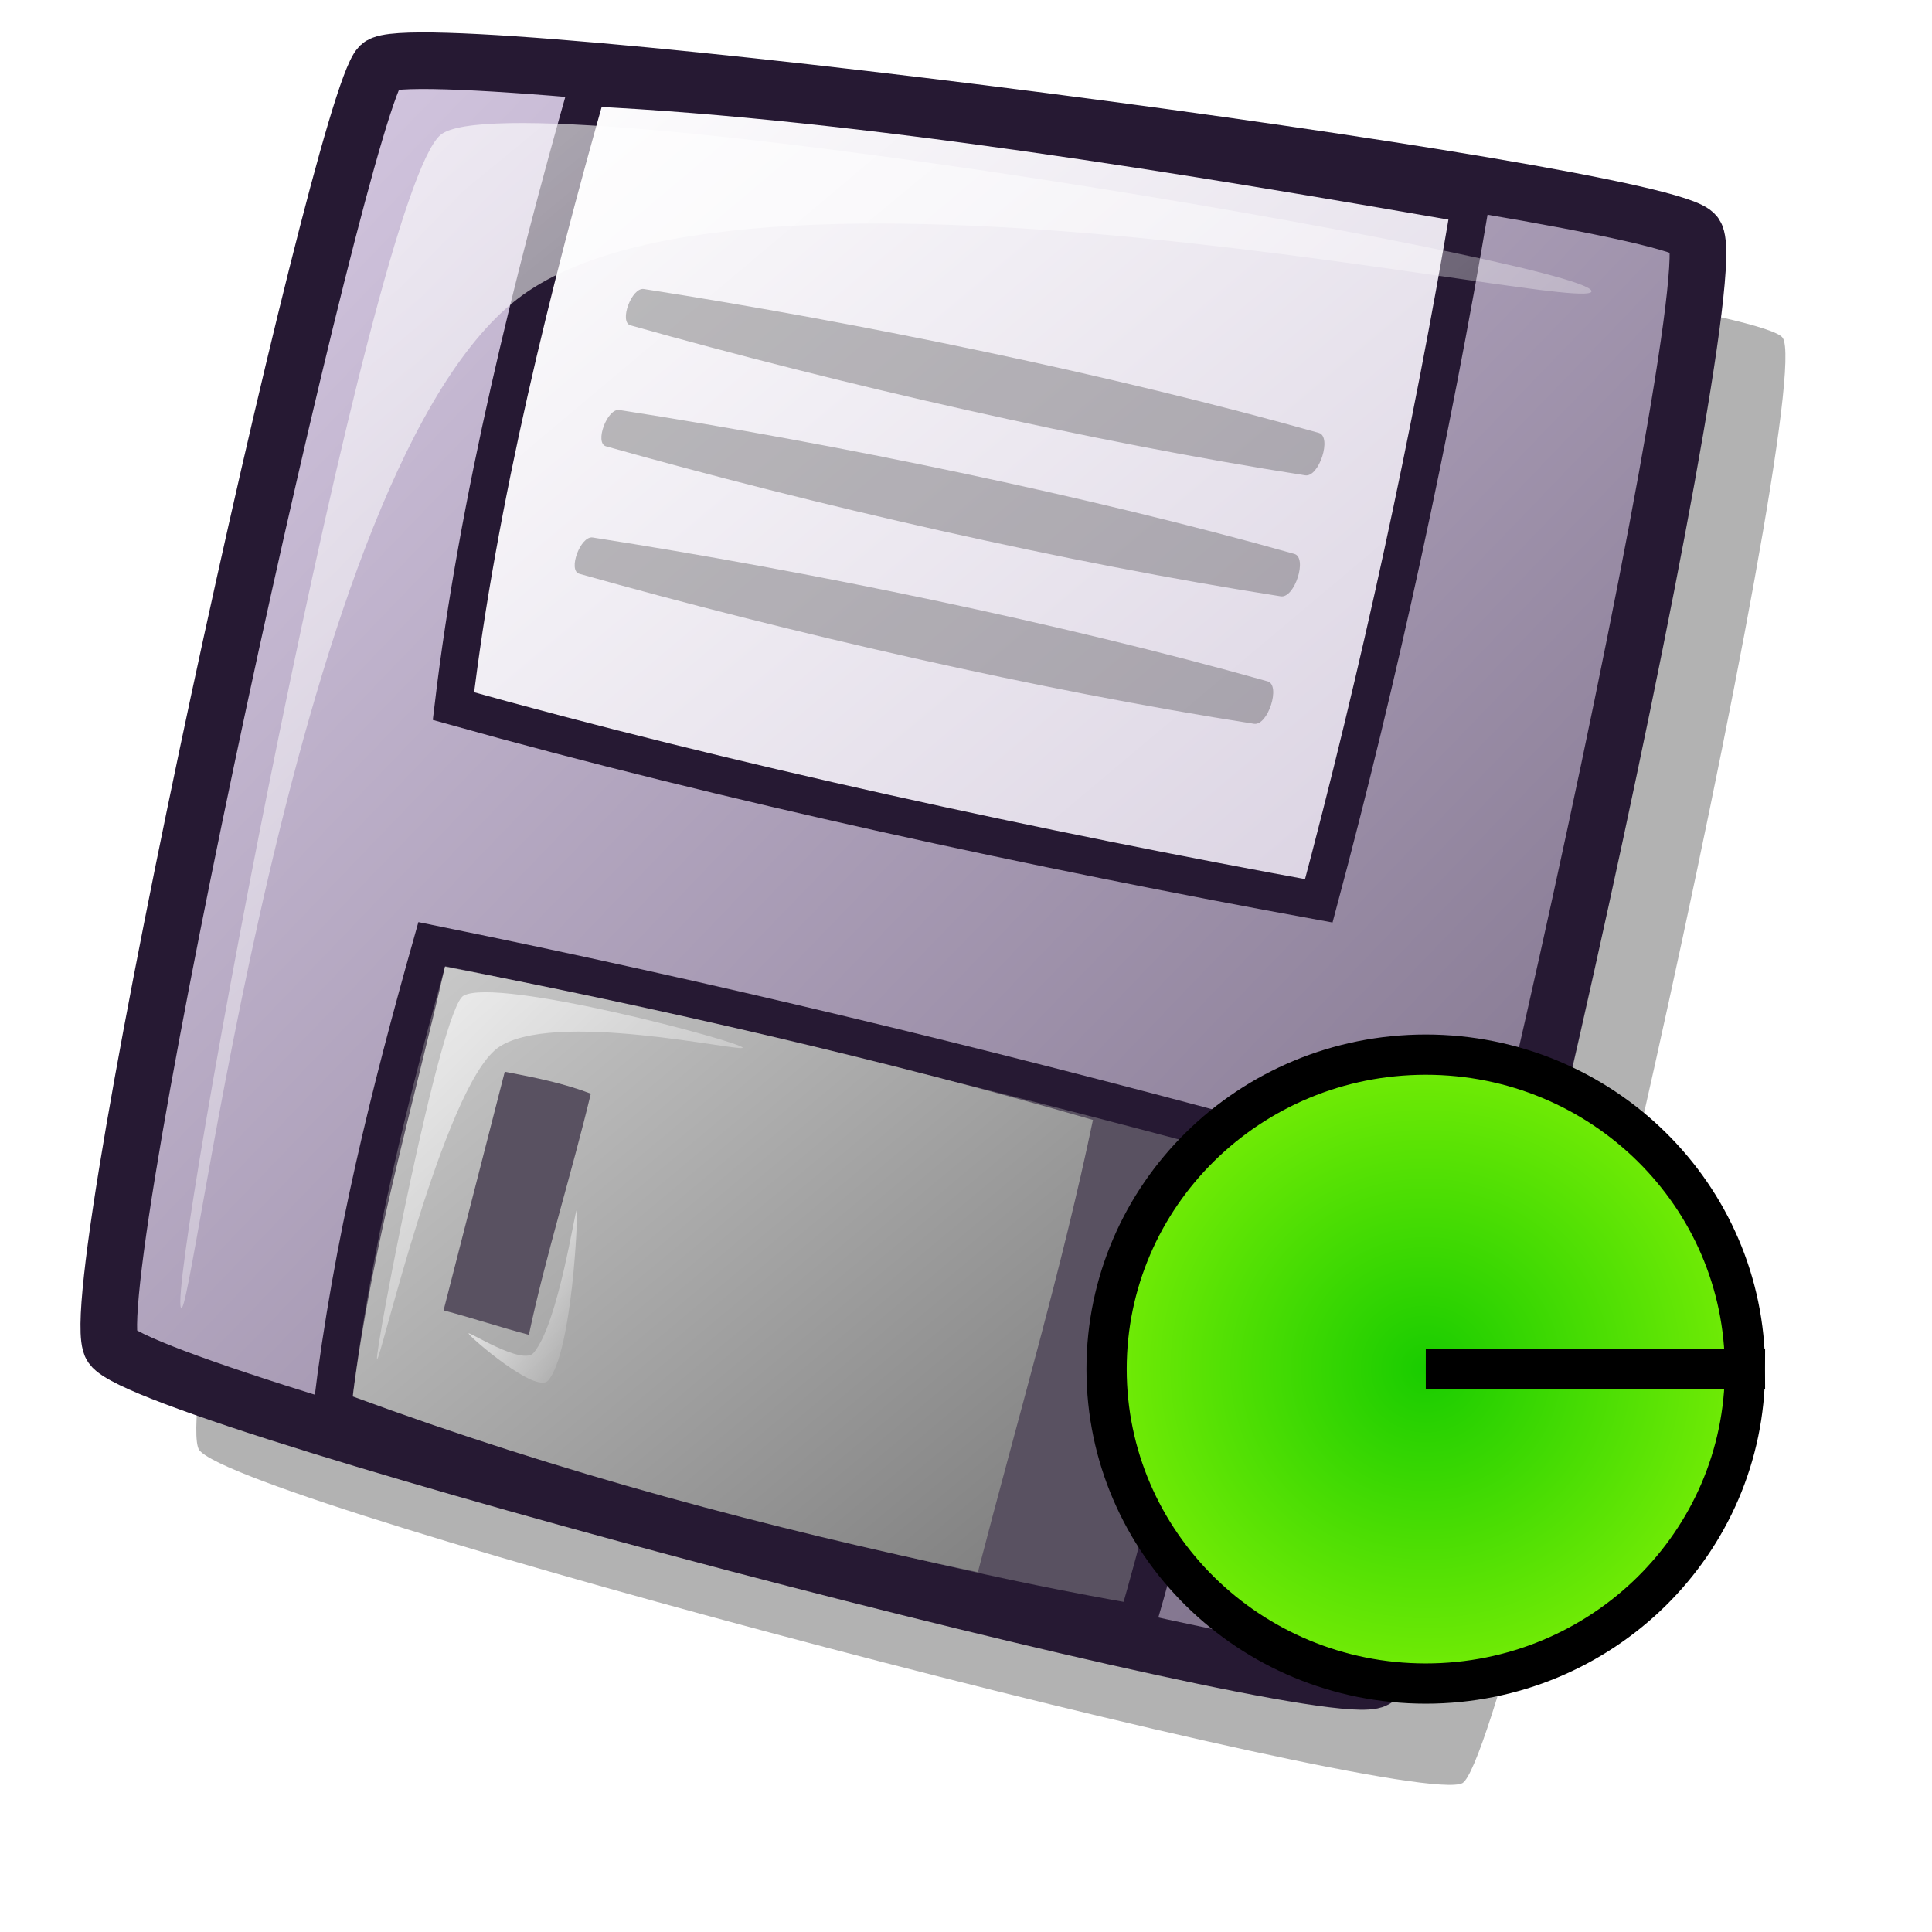
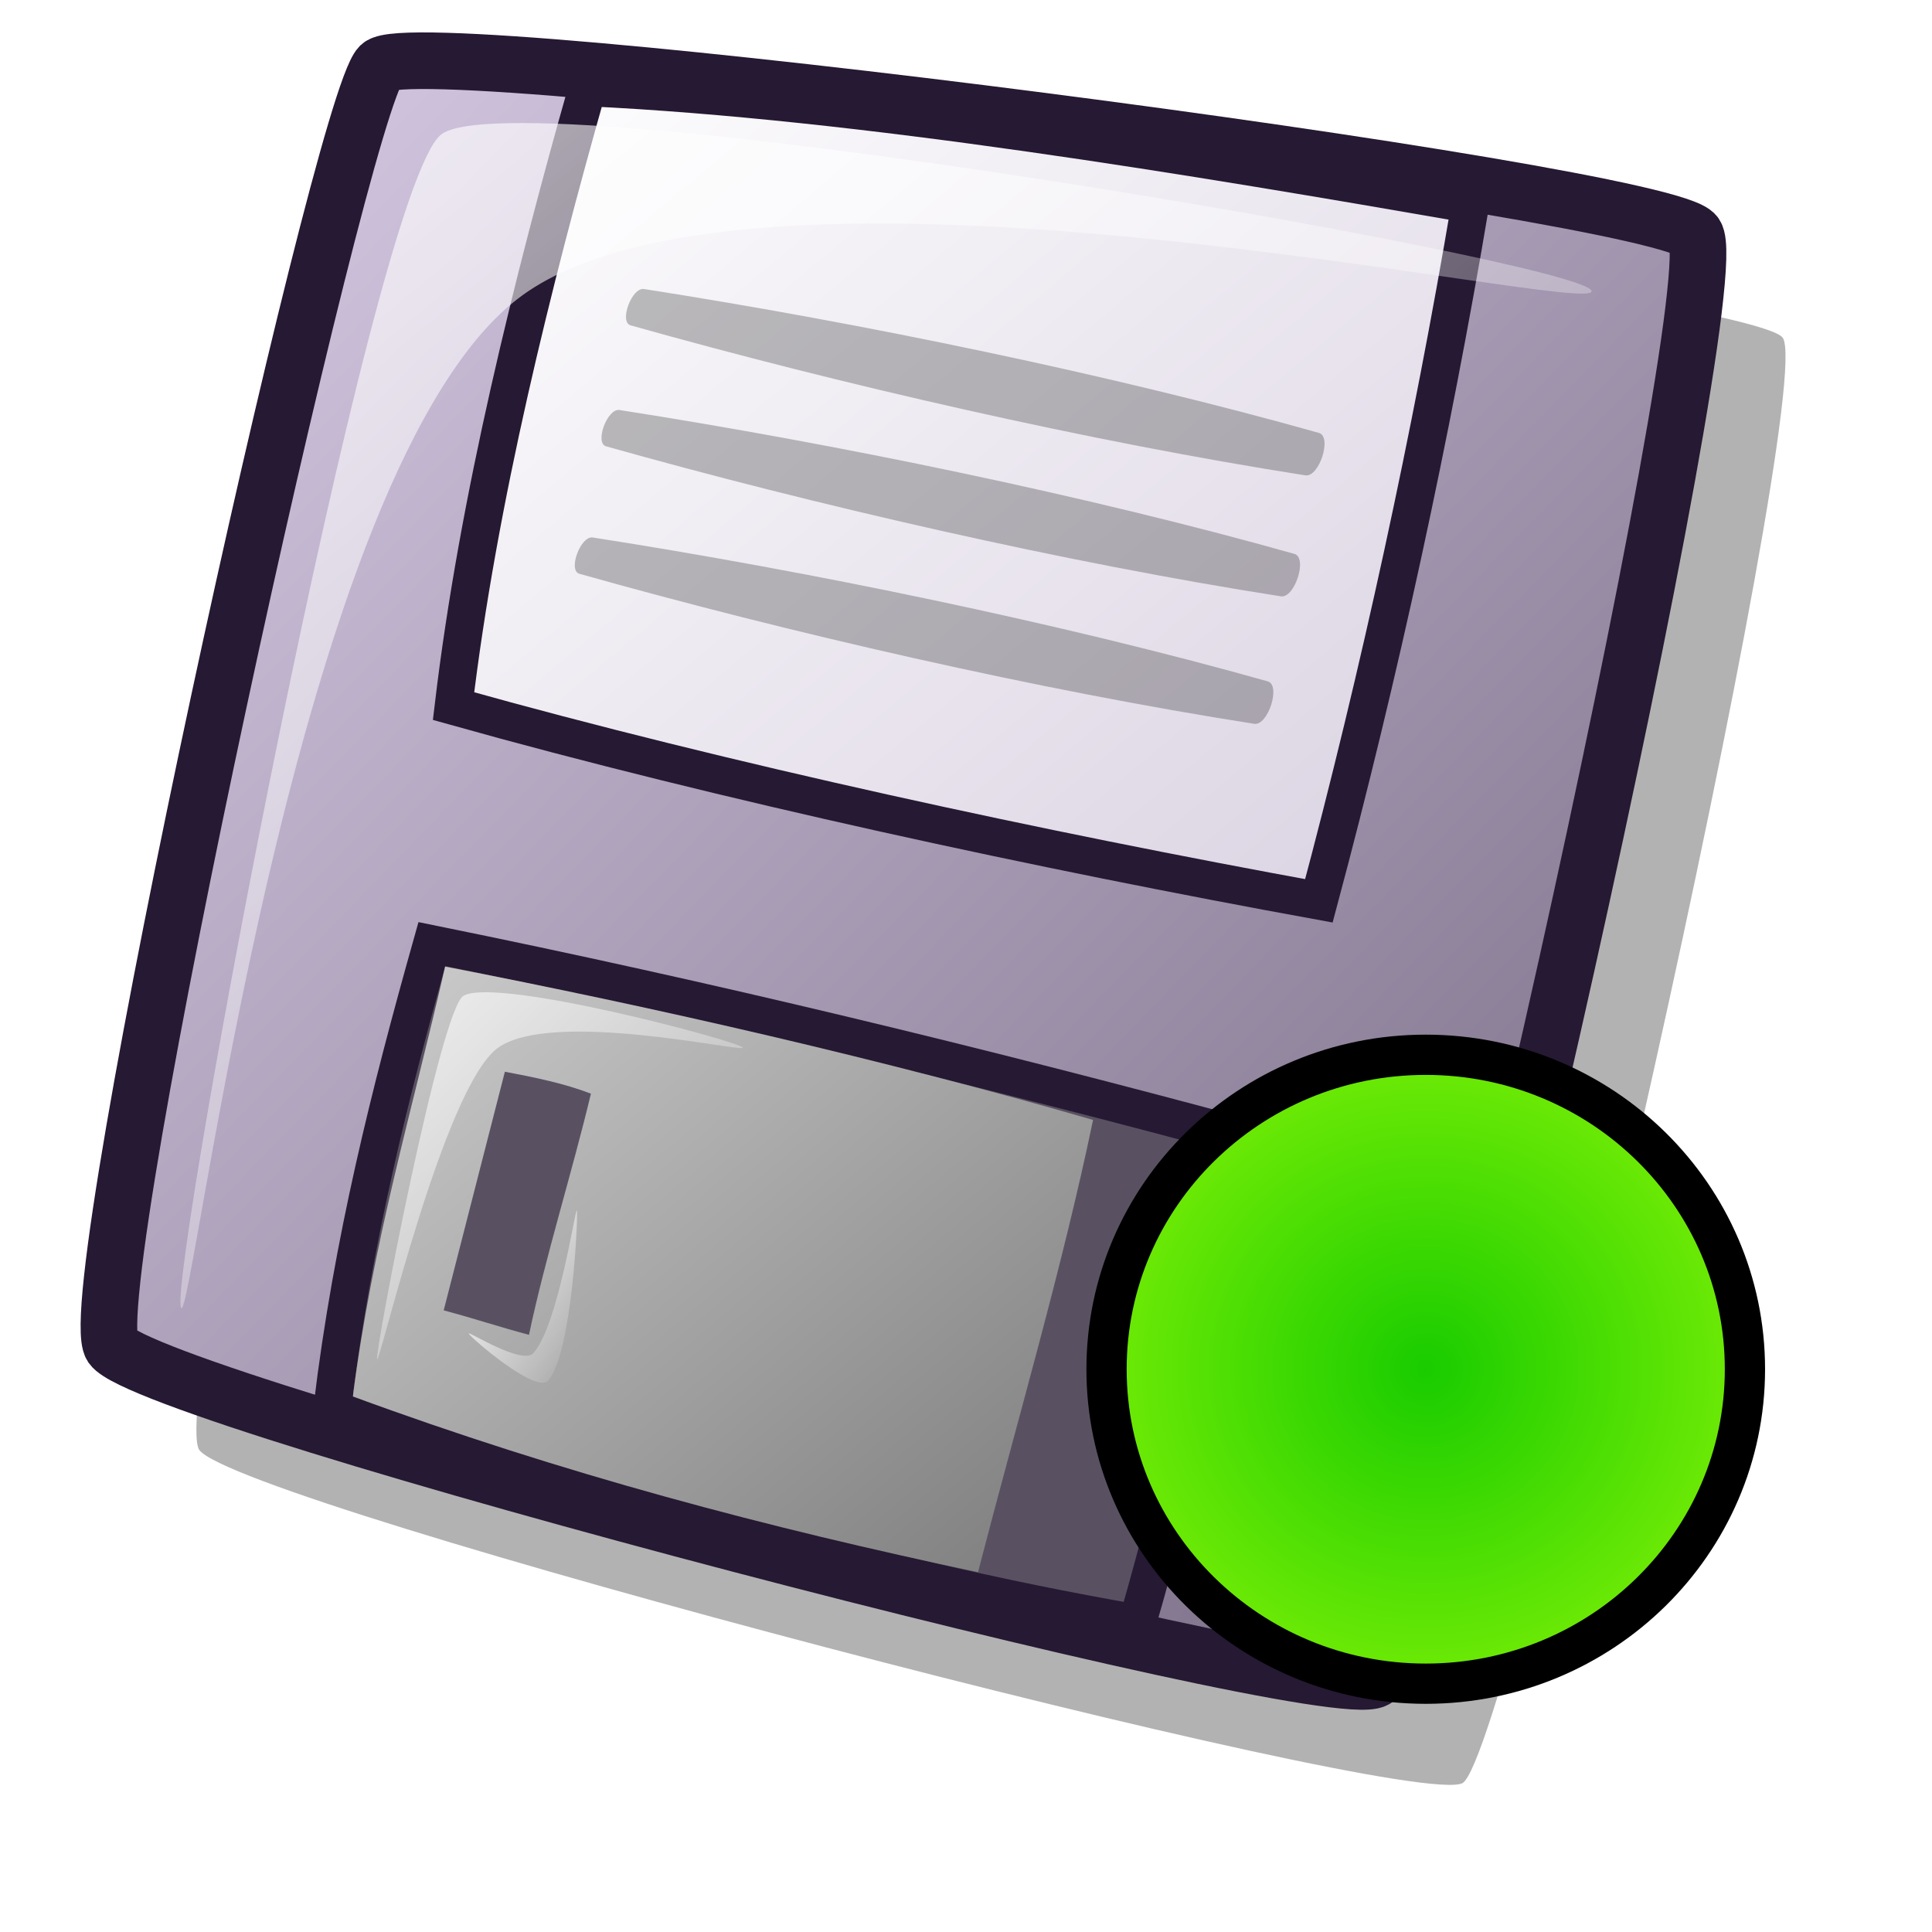
<svg xmlns="http://www.w3.org/2000/svg" xmlns:xlink="http://www.w3.org/1999/xlink" id="svg1" width="48pt" height="48pt">
  <defs id="defs3">
    <linearGradient id="linearGradient606">
      <stop style="stop-color:#19cc00;stop-opacity:1;" offset="0" id="stop607" />
      <stop style="stop-color:#74ec06;stop-opacity:1;" offset="1" id="stop608" />
    </linearGradient>
    <linearGradient id="linearGradient916">
      <stop style="stop-color:#cccccc;stop-opacity:1;" offset="0" id="stop917" />
      <stop style="stop-color:#7f7f7f;stop-opacity:1;" offset="1" id="stop918" />
    </linearGradient>
    <linearGradient id="linearGradient866">
      <stop style="stop-color:#ffffff;stop-opacity:1;" offset="0" id="stop867" />
      <stop style="stop-color:#d9d1e1;stop-opacity:1;" offset="1" id="stop868" />
    </linearGradient>
    <linearGradient id="linearGradient584">
      <stop style="stop-color:#ffffff;stop-opacity:1;" offset="0" id="stop585" />
      <stop style="stop-color:#ffffff;stop-opacity:0;" offset="1" id="stop586" />
    </linearGradient>
    <linearGradient id="linearGradient578">
      <stop style="stop-color:#d9cce6;stop-opacity:1;" offset="0" id="stop579" />
      <stop style="stop-color:#73667f;stop-opacity:1;" offset="1" id="stop580" />
    </linearGradient>
-     <linearGradient xlink:href="#linearGradient584" id="linearGradient581" x1="0.006" y1="0" x2="0.968" y2="0.977" />
-     <linearGradient xlink:href="#linearGradient584" id="linearGradient583" x1="-0.031" y1="0.023" x2="0.977" y2="1.031" />
-     <linearGradient xlink:href="#linearGradient584" id="linearGradient860" x1="-0.012" y1="0.008" x2="0.988" y2="0.992" />
-     <linearGradient xlink:href="#linearGradient578" id="linearGradient861" x1="0.016" y1="0.016" x2="0.984" y2="0.977" />
-     <linearGradient xlink:href="#linearGradient866" id="linearGradient862" x1="0.006" y1="0.016" x2="1" y2="0.969" />
-     <linearGradient xlink:href="#linearGradient916" id="linearGradient869" x1="0.006" y1="0.016" x2="0.974" y2="0.953" />
+     <linearGradient xlink:href="#linearGradient584" id="linearGradient581" x1="5.752" y1="4.447" x2="46.923" y2="46.291" gradientTransform="matrix(1.091205,0,0,0.916418,3.563012e-3,0)" gradientUnits="userSpaceOnUse" />
+     <linearGradient xlink:href="#linearGradient584" id="linearGradient583" x1="12.135" y1="33.095" x2="24.364" y2="45.325" gradientTransform="matrix(0.998293,0,0,1.00171,3.563012e-3,0)" gradientUnits="userSpaceOnUse" />
+     <linearGradient xlink:href="#linearGradient584" id="linearGradient860" x1="19.529" y1="31.806" x2="24.06" y2="36.267" gradientTransform="matrix(0.792547,0,0,1.261755,3.563012e-3,0)" gradientUnits="userSpaceOnUse" />
+     <linearGradient xlink:href="#linearGradient578" id="linearGradient861" x1="3.552" y1="1.917" x2="56.87" y2="54.822" gradientTransform="matrix(0.990536,0,0,1.009555,3.563012e-3,0)" gradientUnits="userSpaceOnUse" />
+     <linearGradient xlink:href="#linearGradient866" id="linearGradient862" x1="13.127" y1="3.013" x2="44.317" y2="32.938" gradientTransform="matrix(1.113066,0,0,0.898419,3.563012e-3,0)" gradientUnits="userSpaceOnUse" />
+     <linearGradient xlink:href="#linearGradient916" id="linearGradient869" x1="10.711" y1="35.746" x2="32.177" y2="56.548" gradientTransform="matrix(1.105632,0,0,0.90446,3.563012e-3,0)" gradientUnits="userSpaceOnUse" />
    <linearGradient xlink:href="#linearGradient578" id="linearGradient915" x1="0.977" y1="0.984" x2="-0.011" y2="0.016" />
    <radialGradient xlink:href="#linearGradient606" id="radialGradient605" cx="0.5" cy="0.5" r="0.5" fx="0.5" fy="0.5" />
+     <radialGradient r="11.12" fy="45.674" fx="46.899" cy="45.674" cx="46.899" gradientTransform="scale(1.007068,0.992981)" gradientUnits="userSpaceOnUse" id="radialGradient1331" xlink:href="#linearGradient606" />
+     <linearGradient id="linearGradient1520">
+       <stop id="stop1522" offset="0" style="stop-color:#19cc00;stop-opacity:1;" />
+       <stop id="stop1524" offset="1" style="stop-color:#74ec06;stop-opacity:1;" />
+     </linearGradient>
+     <linearGradient id="linearGradient1514">
+       <stop id="stop1516" offset="0" style="stop-color:#cccccc;stop-opacity:1;" />
+       <stop id="stop1518" offset="1" style="stop-color:#7f7f7f;stop-opacity:1;" />
+     </linearGradient>
+     <linearGradient id="linearGradient1206">
+       <stop id="stop1207" offset="0" style="stop-color:#ffffff;stop-opacity:1;" />
+       <stop id="stop1208" offset="1" style="stop-color:#d9d1e1;stop-opacity:1;" />
+     </linearGradient>
+     <linearGradient id="linearGradient1209">
+       <stop id="stop1210" offset="0" style="stop-color:#ffffff;stop-opacity:1;" />
+       <stop id="stop1211" offset="1" style="stop-color:#ffffff;stop-opacity:0;" />
+     </linearGradient>
+     <linearGradient id="linearGradient1502">
+       <stop id="stop1504" offset="0" style="stop-color:#d9cce6;stop-opacity:1;" />
+       <stop id="stop1506" offset="1" style="stop-color:#73667f;stop-opacity:1;" />
+     </linearGradient>
+     <linearGradient gradientUnits="userSpaceOnUse" gradientTransform="scale(1.091205,0.916418)" y2="46.291" x2="46.923" y1="4.447" x1="5.752" id="linearGradient1500" xlink:href="#linearGradient584" />
+     <linearGradient gradientUnits="userSpaceOnUse" gradientTransform="scale(0.998293,1.00171)" y2="45.325" x2="24.364" y1="33.095" x1="12.135" id="linearGradient1498" xlink:href="#linearGradient584" />
+     <linearGradient gradientUnits="userSpaceOnUse" gradientTransform="scale(0.792547,1.261755)" y2="36.267" x2="24.06" y1="31.806" x1="19.529" id="linearGradient1496" xlink:href="#linearGradient584" />
+     <linearGradient gradientUnits="userSpaceOnUse" gradientTransform="scale(0.990536,1.009555)" y2="54.822" x2="56.87" y1="1.917" x1="3.552" id="linearGradient1494" xlink:href="#linearGradient578" />
+     <linearGradient gradientUnits="userSpaceOnUse" gradientTransform="scale(1.113066,0.898419)" y2="32.938" x2="44.317" y1="3.013" x1="13.127" id="linearGradient1492" xlink:href="#linearGradient866" />
+     <linearGradient gradientUnits="userSpaceOnUse" gradientTransform="scale(1.105632,0.90446)" y2="56.548" x2="32.177" y1="35.746" x1="10.711" id="linearGradient1490" xlink:href="#linearGradient916" />
+     <linearGradient y2="0.016" x2="-0.011" y1="0.984" x1="0.977" id="linearGradient1488" xlink:href="#linearGradient578" />
+     <radialGradient gradientUnits="userSpaceOnUse" gradientTransform="scale(1.007068,0.992981)" fy="45.674" fx="46.899" r="11.12" cy="45.674" cx="46.899" id="radialGradient1486" xlink:href="#linearGradient606" />
+     <linearGradient y2="0.5" x2="1" y1="0.5" x1="-7.4246165e-16" id="linearGradient1569" xlink:href="#linearGradient584" />
+     <linearGradient y2="0.984" x2="0.991" y1="0.016" x1="3.0140820e-17" id="linearGradient644" xlink:href="#linearGradient1564" />
+     <defs id="defs565">
+       <linearGradient xlink:href="#linearGradient646" spreadMethod="pad" gradientUnits="objectBoundingBox" y2="0" x2="1" y1="0" x1="0" id="linearGradient585" />
+       <radialGradient fy="-0.6" fx="0.522" r="1.373" cy="-0.56" cx="0.518" id="radialGradient588" xlink:href="#linearGradient585" />
+       <linearGradient gradientTransform="scale(2.375574,0.420951)" gradientUnits="userSpaceOnUse" y2="27.04" x2="11.833" y1="-11.058" x1="-6.206" id="linearGradient615" xlink:href="#linearGradient585" />
+     </defs>
+     <linearGradient y2="0.983" x2="0.992" y1="0.004" x1="0.004" id="linearGradient588" xlink:href="#linearGradient866" />
+     <linearGradient y2="0.983" x2="0.992" y1="0.004" x1="0.004" id="linearGradient587" xlink:href="#linearGradient1564" />
+     <linearGradient y2="0.984" x2="0.991" y1="0.016" x1="-0" id="linearGradient586" xlink:href="#linearGradient866" />
+     <linearGradient id="linearGradient1470">
+       <stop id="stop1472" offset="0" style="stop-color:#ffffff;stop-opacity:1;" />
+       <stop id="stop1474" offset="1" style="stop-color:#ffffff;stop-opacity:0;" />
+     </linearGradient>
+     <linearGradient id="linearGradient1464">
+       <stop id="stop1466" offset="0" style="stop-color:#ffffff;stop-opacity:1;" />
+       <stop id="stop1468" offset="1" style="stop-color:#d9cce6;stop-opacity:1;" />
+     </linearGradient>
+     <linearGradient id="linearGradient646">
+       <stop id="stop648" style="stop-color:#000000;stop-opacity:1;" offset="0" />
+       <stop id="stop647" style="stop-color:#ffffff;stop-opacity:1;" offset="1" />
+     </linearGradient>
+     <linearGradient id="linearGradient1564">
+       <stop id="stop1565" offset="0" style="stop-color:#d9cce6;stop-opacity:1;" />
+       <stop id="stop1566" offset="1" style="stop-color:#736680;stop-opacity:1;" />
+     </linearGradient>
  </defs>
-   <path d="M 6.596 48.029 C 7.898 49.834 46.731 59.997 48.448 59.066 C 50.085 58.042 60.199 12.905 59.055 11.193 C 58.162 9.795 16.75 4.429 15.482 5.603 C 14.161 6.977 5.513 46.33 6.596 48.029 z " style="font-size:12;opacity:0.303;fill-rule:evenodd;stroke-width:12.5;" id="path1382" />
-   <path d="M 3.697 44.604 C 5 46.409 43.832 56.572 45.55 55.64 C 47.187 54.616 57.301 9.479 56.157 7.768 C 55.264 6.37 13.852 1.003 12.584 2.178 C 11.263 3.552 2.615 42.904 3.697 44.604 z " style="font-size:12;fill:url(#linearGradient861);fill-rule:evenodd;stroke:#261933;stroke-width:1.875;stroke-dasharray:none;" id="path1289" />
-   <path d="M 11.007 46.611 C 11.676 41.116 12.918 36.195 14.304 31.274 C 23.477 33.137 32.364 35.288 41.393 37.724 C 40.342 43.123 39.148 48.665 37.667 53.777 C 28.303 52.153 19.942 49.525 11.007 46.611 z " style="font-size:12;fill:#595161;fill-rule:evenodd;stroke:#261933;stroke-width:1.25;stroke-dasharray:none;" id="path1294" />
-   <path d="M 19.464 2.895 C 17.648 9.297 15.833 16.559 15.021 23.391 C 24.05 25.923 34.514 28.169 43.687 29.841 C 45.693 22.34 47.413 14.409 48.703 6.765 C 39.626 5.188 28.541 3.325 19.464 2.895 z " style="font-size:12;fill:url(#linearGradient862);fill-rule:evenodd;stroke:#261933;stroke-width:1.25;stroke-dasharray:none;" id="path1295" />
-   <path d="M 16.721 35.502 C 16.046 38.137 15.37 40.772 14.694 43.407 C 15.708 43.677 16.506 43.948 17.52 44.218 C 18.06 41.65 18.959 38.796 19.571 36.229 C 18.693 35.891 17.743 35.696 16.721 35.502 z M 11.685 46.26 C 12.336 41.172 13.66 36.75 14.741 32.02 C 21.633 33.351 29.385 35.123 36.205 37.099 C 35.196 41.96 33.69 47.075 32.394 52.079 C 25.431 50.617 18.577 48.797 11.685 46.26 z " style="font-size:12;fill:url(#linearGradient869);fill-rule:evenodd;stroke:none;stroke-width:6.25;stroke-dasharray:none;stroke-opacity:1;" id="path1306" />
-   <path d="M 5.991 43.314 C 5.583 42.268 12.26 6.449 14.591 4.471 C 16.915 2.477 52.321 8.617 52.717 9.631 C 53.085 10.576 25.225 4.072 17.314 9.774 C 9.65 15.299 6.347 44.227 5.991 43.314 z " style="font-size:12;opacity:0.7;fill:url(#linearGradient581);fill-rule:evenodd;stroke:none;stroke-width:1pt;" id="path1310" />
-   <path d="M 12.49 45.023 C 12.403 44.824 14.595 33.369 15.357 32.983 C 16.493 32.358 24.515 34.505 24.601 34.703 C 24.682 34.887 18.231 33.405 16.468 34.728 C 14.679 36.089 12.57 45.206 12.49 45.023 z " style="font-size:12;opacity:0.7;fill:url(#linearGradient583);fill-rule:evenodd;stroke:none;stroke-width:1pt;" id="path1315" />
-   <path d="M 15.522 44.174 C 15.48 44.068 17.299 45.244 17.672 44.819 C 18.494 43.883 19.061 39.977 19.106 40.089 C 19.156 40.216 18.952 44.826 18.157 45.733 C 17.758 46.188 15.575 44.306 15.522 44.174 z " style="font-size:12;opacity:0.99;fill:url(#linearGradient860);fill-rule:evenodd;stroke:none;stroke-width:1pt;" id="path1316" />
-   <path d="M 21.328 9.574 C 28.526 10.699 36.828 12.408 43.688 14.341 C 44.131 14.466 43.698 15.818 43.238 15.746 C 36.097 14.63 27.8 12.725 20.885 10.777 C 20.497 10.667 20.925 9.511 21.328 9.574 z " style="font-size:12;opacity:0.25;fill-rule:evenodd;stroke-width:1pt;" id="path1379" />
-   <path d="M 20.517 13.582 C 27.715 14.707 36.017 16.416 42.877 18.349 C 43.32 18.474 42.887 19.826 42.427 19.754 C 35.286 18.638 26.989 16.733 20.074 14.785 C 19.686 14.676 20.114 13.519 20.517 13.582 z " style="font-size:12;opacity:0.25;fill-rule:evenodd;stroke-width:1pt;" id="path1380" />
-   <path d="M 19.633 17.805 C 26.83 18.929 35.132 20.639 41.992 22.571 C 42.435 22.696 42.002 24.049 41.542 23.977 C 34.401 22.861 26.105 20.956 19.189 19.007 C 18.802 18.898 19.229 17.741 19.633 17.805 z " style="font-size:12;opacity:0.25;fill-rule:evenodd;stroke-width:1pt;" id="path1381" />
-   <path style="font-size:12;fill:url(#radialGradient605);fill-opacity:1.00;fill-rule:evenodd;stroke:#000000;stroke-width:1pt;" id="path604" d="M 57.805 45.353 A 10.574 10.417 0 1 0 36.657,45.353 A 10.574 10.417 0 1 0 57.805 45.353 L 47.231 45.353 z" />
+   <path d="M 6.599,48.029 C 7.901,49.834 46.734,59.997 48.452,59.066 C 50.089,58.042 60.202,12.905 59.058,11.193 C 58.166,9.795 16.754,4.429 15.486,5.603 C 14.165,6.977 5.517,46.33 6.599,48.029 z " style="font-size:12px;opacity:0.303;fill-rule:evenodd;stroke-width:12.5" id="path1382" />
+   <path d="M 3.701,44.604 C 5.003,46.409 43.836,56.572 45.554,55.64 C 47.191,54.616 57.304,9.479 56.16,7.768 C 55.268,6.37 13.855,1.003 12.588,2.178 C 11.266,3.552 2.618,42.904 3.701,44.604 z " style="font-size:12px;fill:url(#linearGradient861);fill-rule:evenodd;stroke:#261933;stroke-width:1.875;stroke-dasharray:none" id="path1289" />
+   <path d="M 11.011,46.611 C 11.68,41.116 12.922,36.195 14.307,31.274 C 23.481,33.137 32.367,35.288 41.397,37.724 C 40.346,43.123 39.151,48.665 37.67,53.777 C 28.306,52.153 19.945,49.525 11.011,46.611 z " style="font-size:12px;fill:#595161;fill-rule:evenodd;stroke:#261933;stroke-width:1.25;stroke-dasharray:none" id="path1294" />
+   <path d="M 19.467,2.895 C 17.652,9.297 15.836,16.559 15.024,23.391 C 24.054,25.923 34.517,28.169 43.69,29.841 C 45.697,22.34 47.417,14.409 48.707,6.765 C 39.629,5.188 28.545,3.325 19.467,2.895 z " style="font-size:12px;fill:url(#linearGradient862);fill-rule:evenodd;stroke:#261933;stroke-width:1.25;stroke-dasharray:none" id="path1295" />
+   <path d="M 16.725,35.502 C 16.049,38.137 15.373,40.772 14.698,43.407 C 15.711,43.677 16.51,43.948 17.523,44.218 C 18.064,41.65 18.963,38.796 19.575,36.229 C 18.697,35.891 17.746,35.696 16.725,35.502 z M 11.689,46.26 C 12.34,41.172 13.664,36.75 14.745,32.02 C 21.637,33.351 29.388,35.123 36.209,37.099 C 35.199,41.96 33.694,47.075 32.398,52.079 C 25.434,50.617 18.58,48.797 11.689,46.26 z " style="font-size:12px;fill:url(#linearGradient869);fill-rule:evenodd;stroke:none;stroke-width:6.25;stroke-dasharray:none;stroke-opacity:1" id="path1306" />
+   <path d="M 5.994,43.314 C 5.586,42.268 12.263,6.449 14.594,4.471 C 16.918,2.477 52.324,8.617 52.72,9.631 C 53.089,10.576 25.229,4.072 17.317,9.774 C 9.653,15.299 6.351,44.227 5.994,43.314 z " style="font-size:12px;opacity:0.7;fill:url(#linearGradient581);fill-rule:evenodd;stroke:none;stroke-width:1pt" id="path1310" />
+   <path d="M 12.493,45.023 C 12.406,44.824 14.599,33.369 15.36,32.983 C 16.497,32.358 24.518,34.505 24.605,34.703 C 24.685,34.887 18.235,33.405 16.472,34.728 C 14.682,36.089 12.574,45.206 12.493,45.023 z " style="font-size:12px;opacity:0.7;fill:url(#linearGradient583);fill-rule:evenodd;stroke:none;stroke-width:1pt" id="path1315" />
+   <path d="M 15.526,44.174 C 15.483,44.068 17.303,45.244 17.676,44.819 C 18.497,43.883 19.064,39.977 19.109,40.089 C 19.16,40.216 18.956,44.826 18.16,45.733 C 17.761,46.188 15.579,44.306 15.526,44.174 z " style="font-size:12px;opacity:0.99;fill:url(#linearGradient860);fill-rule:evenodd;stroke:none;stroke-width:1pt" id="path1316" />
+   <path d="M 21.332,9.574 C 28.53,10.699 36.831,12.408 43.692,14.341 C 44.135,14.466 43.702,15.818 43.241,15.746 C 36.1,14.63 27.804,12.725 20.888,10.777 C 20.501,10.667 20.928,9.511 21.332,9.574 z " style="font-size:12px;opacity:0.25;fill-rule:evenodd;stroke-width:1pt" id="path1379" />
+   <path d="M 20.521,13.582 C 27.719,14.707 36.02,16.416 42.881,18.349 C 43.323,18.474 42.891,19.826 42.43,19.754 C 35.289,18.638 26.993,16.733 20.077,14.785 C 19.69,14.676 20.117,13.519 20.521,13.582 z " style="font-size:12px;opacity:0.25;fill-rule:evenodd;stroke-width:1pt" id="path1380" />
+   <path d="M 19.636,17.805 C 26.834,18.929 35.136,20.639 41.996,22.571 C 42.439,22.696 42.006,24.049 41.546,23.977 C 34.405,22.861 26.108,20.956 19.192,19.007 C 18.805,18.898 19.233,17.741 19.636,17.805 z " style="font-size:12px;opacity:0.25;fill-rule:evenodd;stroke-width:1pt" id="path1381" />
+   <path transform="translate(-1.559944e-3,4.601860e-3)" d="M 57.805 45.353 A 10.574 10.417 0 1 1  36.657,45.353 A 10.574 10.417 0 1 1  57.805 45.353 z" id="path1251" style="font-size:12px;fill:url(#radialGradient1331);fill-opacity:1;fill-rule:evenodd;stroke:#000000;stroke-width:1pt" />
</svg>
